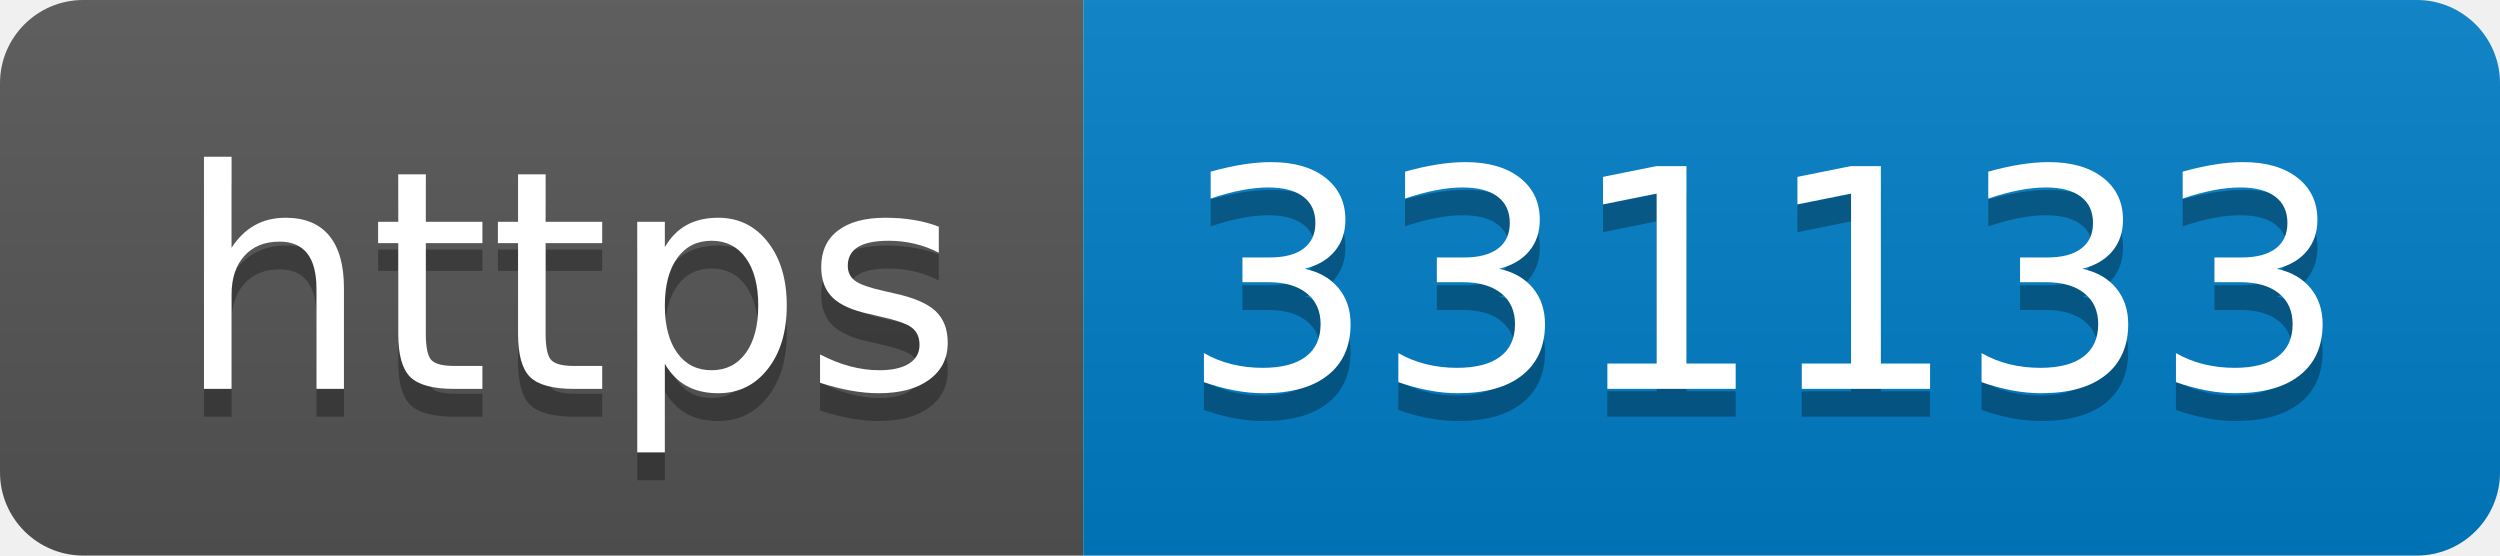
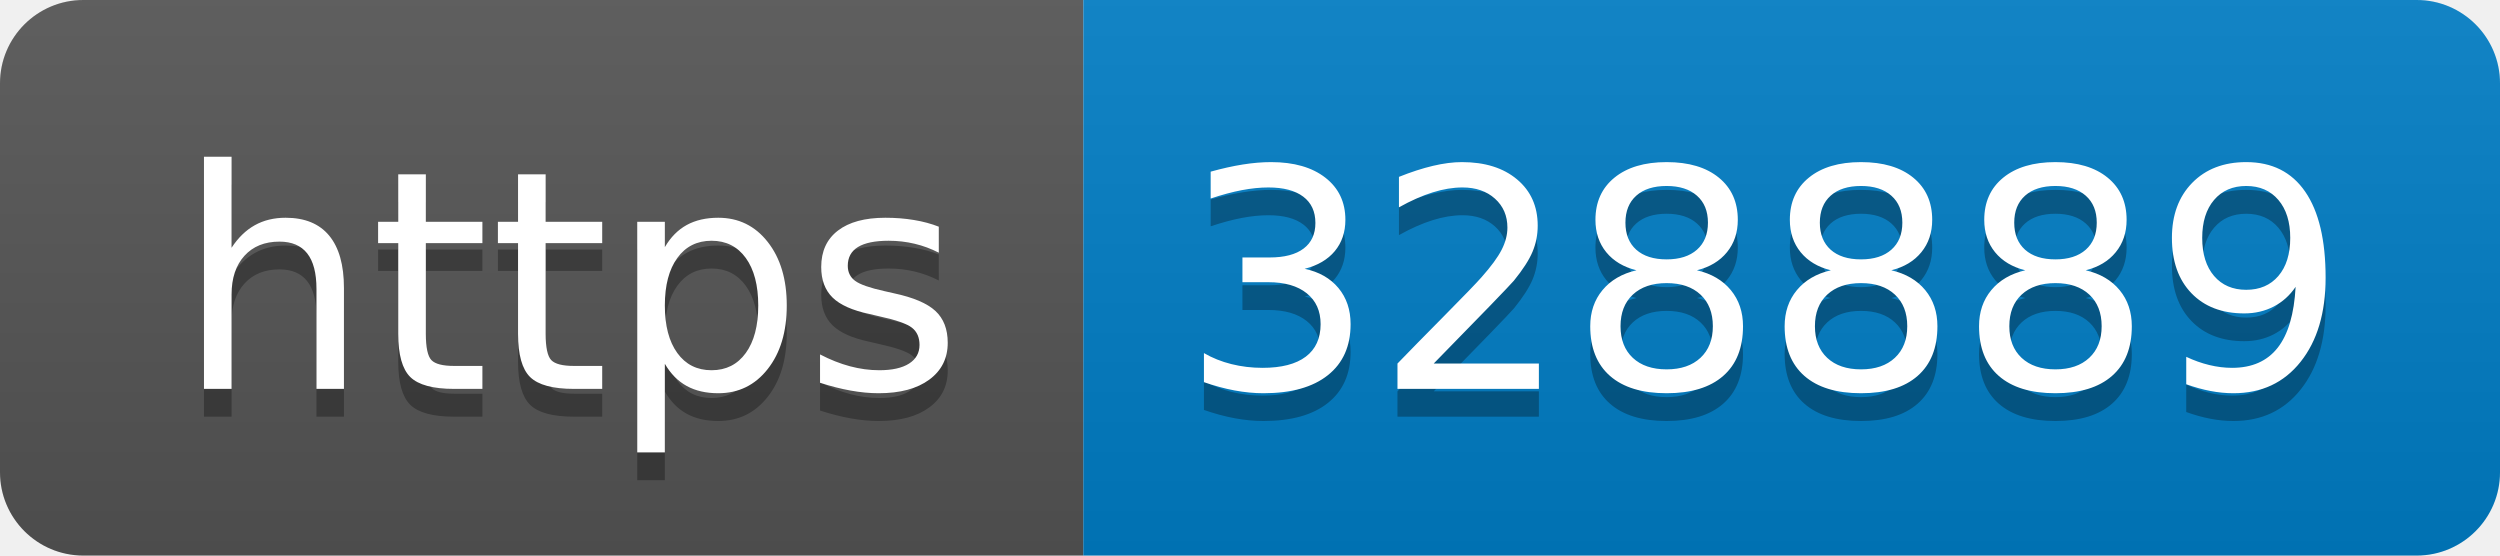
- <svg xmlns="http://www.w3.org/2000/svg" width="90" height="20" role="img" aria-label="https: 331133">
+ <svg xmlns="http://www.w3.org/2000/svg" width="90" height="20" role="img" aria-label="https: 328889">
  <linearGradient id="s" x2="0" y2="100%">
    <stop offset="0" stop-color="#bbb" stop-opacity=".1" />
    <stop offset="1" stop-opacity=".1" />
  </linearGradient>
  <clipPath id="r">
    <rect width="90" height="20" rx="3" fill="#fff" />
  </clipPath>
  <g clip-path="url(#r)">
    <rect width="39" height="20" fill="#555" />
    <rect x="39" width="51" height="20" fill="#007ec6" />
    <rect width="90" height="20" fill="url(#s)" />
  </g>
  <g fill="#fff" text-anchor="middle" font-family="Verdana,Geneva,DejaVu Sans,sans-serif" text-rendering="geometricPrecision" font-size="110">
    <text aria-hidden="true" x="205" y="150" fill="#010101" fill-opacity=".3" transform="scale(.1)" textLength="290">https</text>
    <text x="205" y="140" transform="scale(.1)" fill="#fff" textLength="290">https</text>
-     <text aria-hidden="true" x="635" y="150" fill="#010101" fill-opacity=".3" transform="scale(.1)" textLength="410">331133</text>
-     <text x="635" y="140" transform="scale(.1)" fill="#fff" textLength="410">331133</text>
+     <text aria-hidden="true" x="635" y="150" fill="#010101" fill-opacity=".3" transform="scale(.1)" textLength="410">328889</text>
+     <text x="635" y="140" transform="scale(.1)" fill="#fff" textLength="410">328889</text>
  </g>
</svg>
